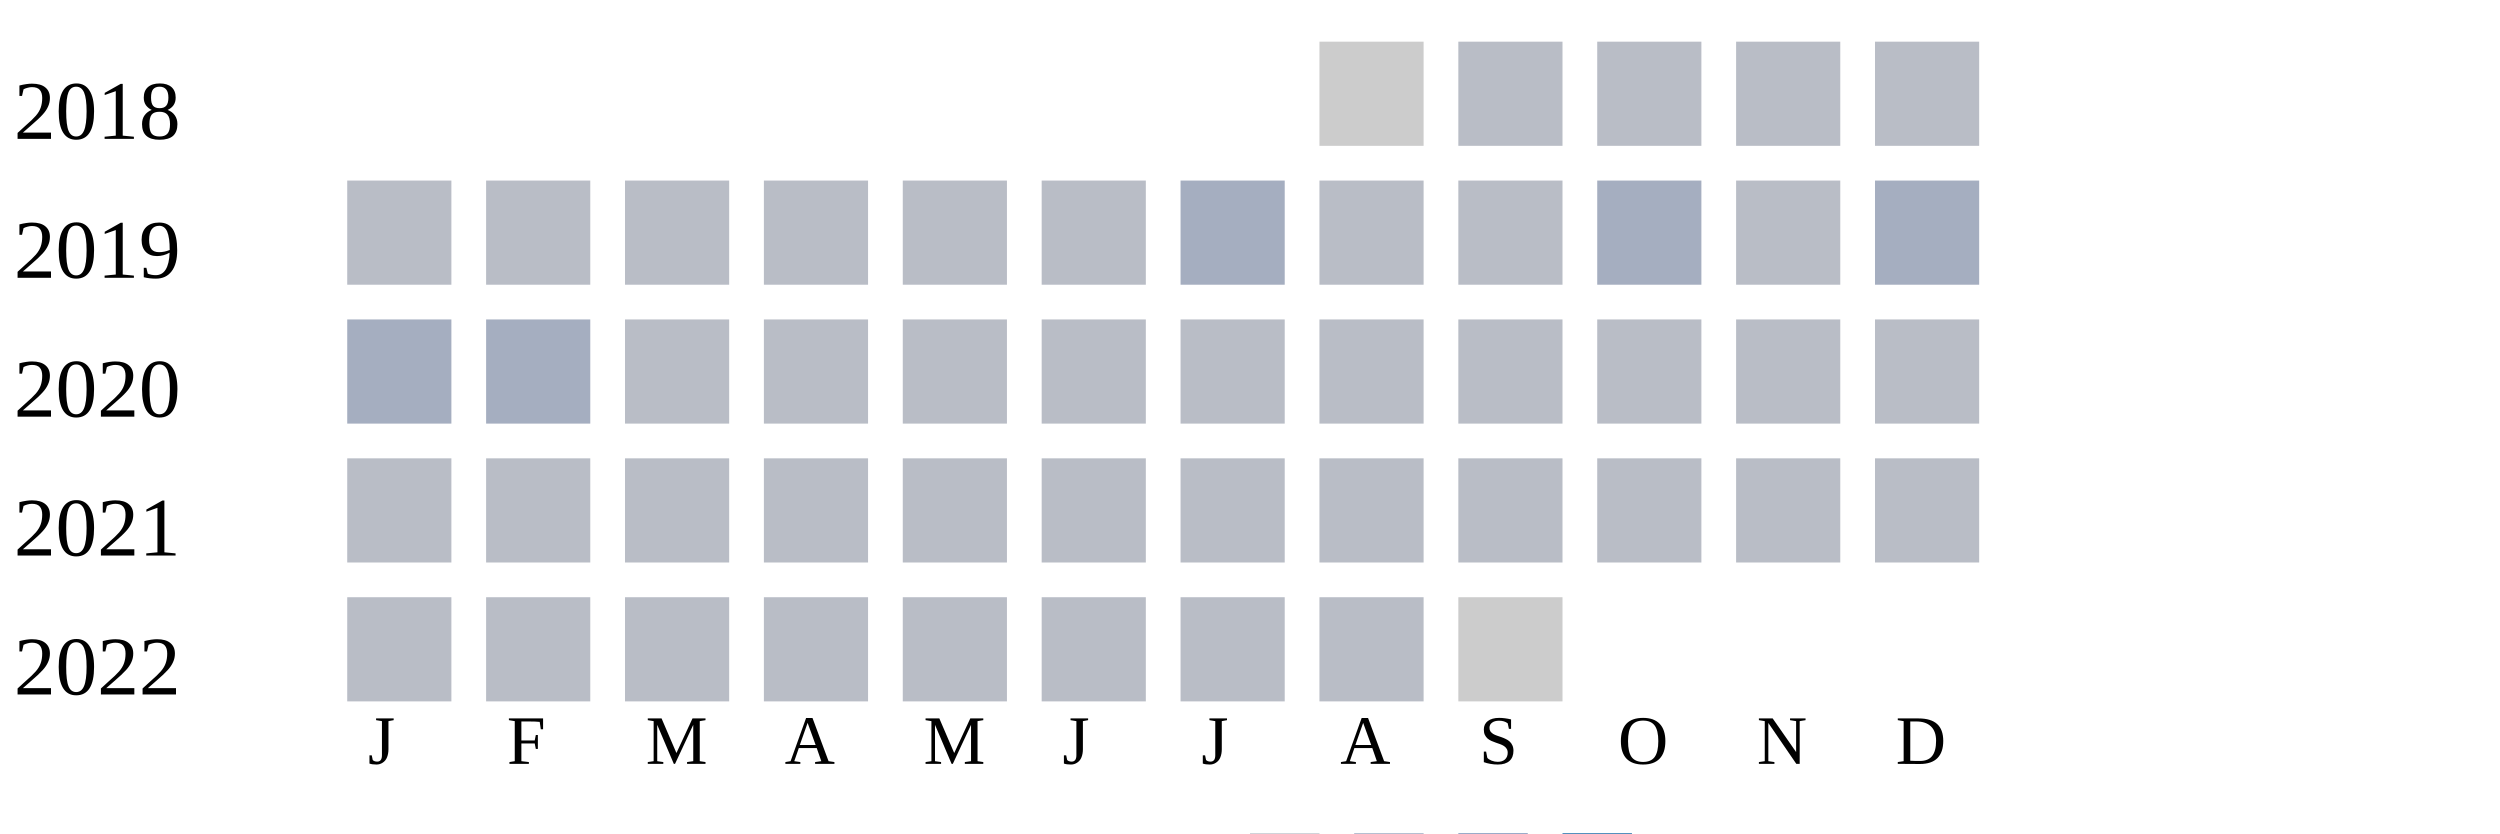
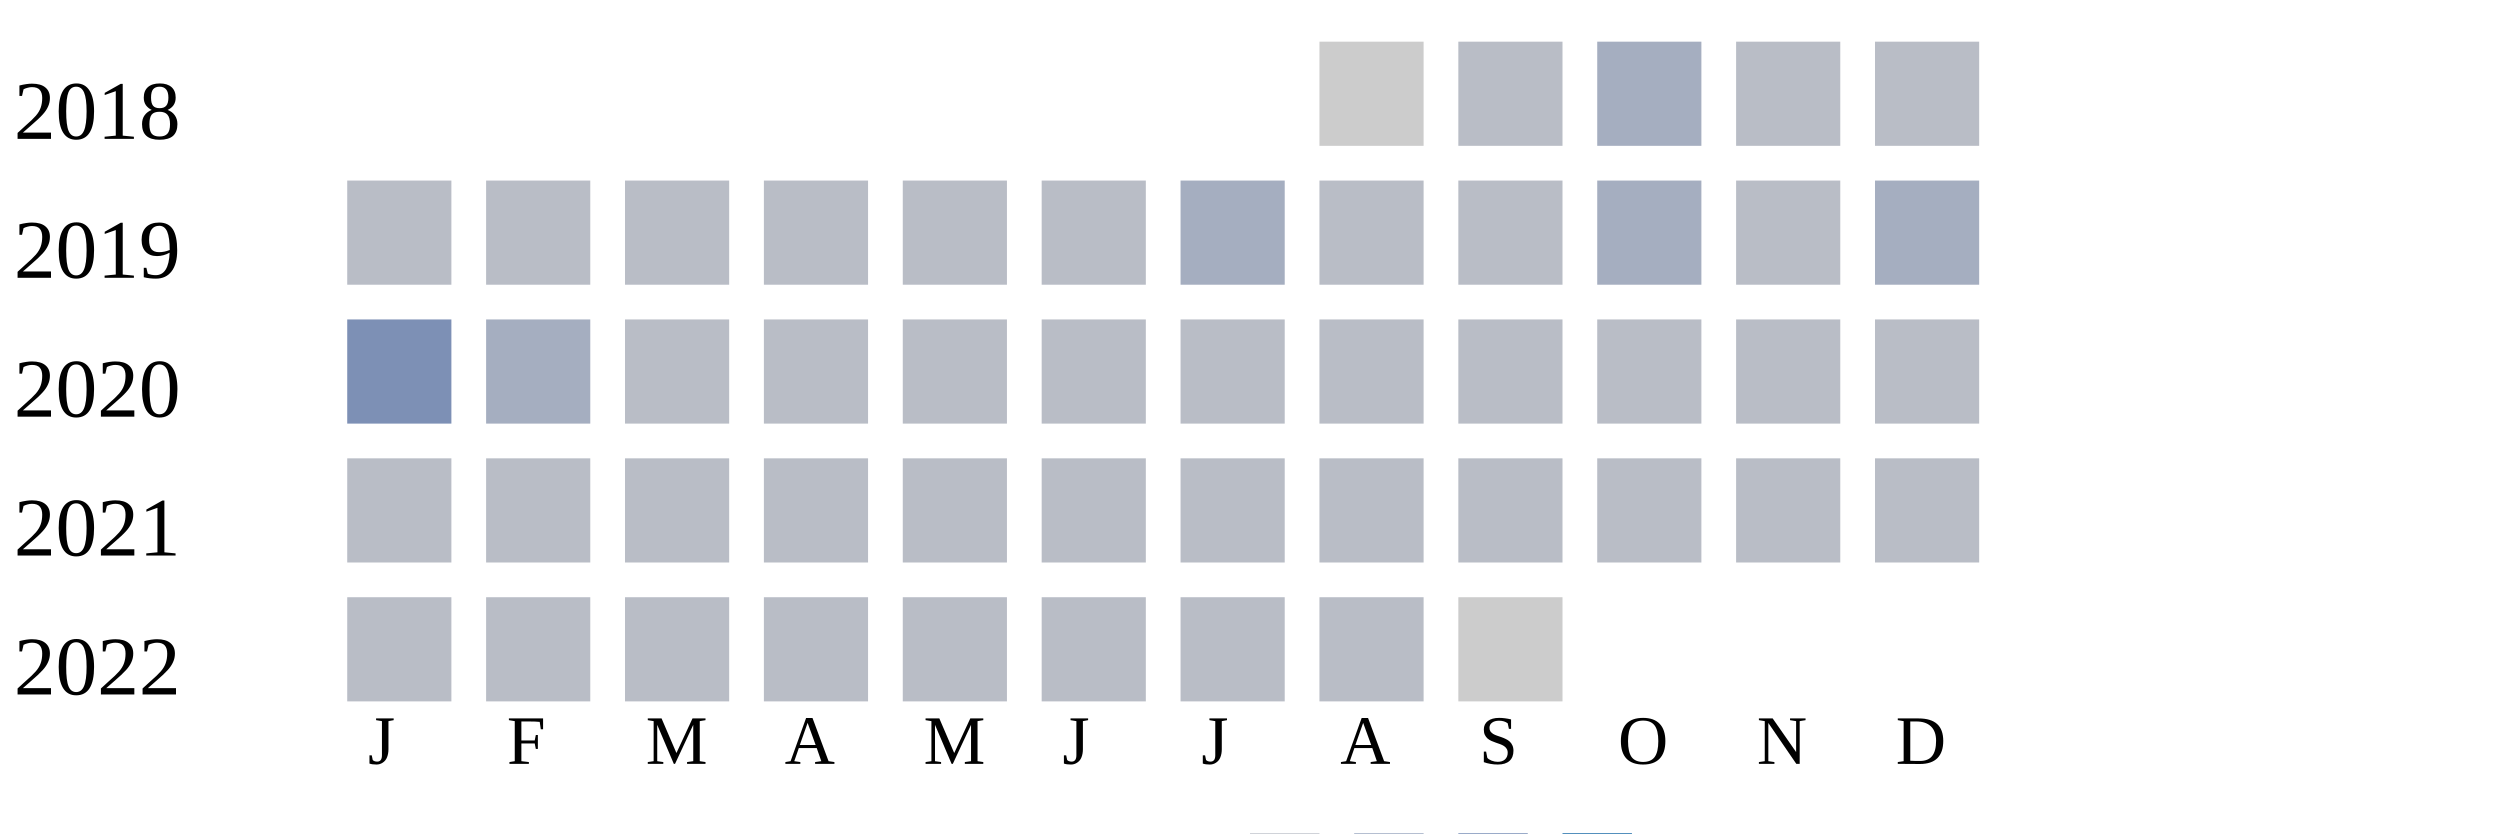
<svg xmlns="http://www.w3.org/2000/svg" width="360" height="120">
  <g transform="translate(0 0)">
    <text x="2" y="20">2018</text>
    <rect x="190" y="6" width="15" height="15" fill="#cccccc" />
    <rect x="210" y="6" width="15" height="15" fill="#b9bdc6" />
-     <rect x="230" y="6" width="15" height="15" fill="#b9bdc6" />
+     <rect x="230" y="6" width="15" height="15" fill="#a5aec0" />
    <rect x="250" y="6" width="15" height="15" fill="#b9bdc6" />
    <rect x="270" y="6" width="15" height="15" fill="#b9bdc6" />
  </g>
  <g transform="translate(0 20)">
    <text x="2" y="20">2019</text>
    <rect x="50" y="6" width="15" height="15" fill="#b9bdc6" />
    <rect x="70" y="6" width="15" height="15" fill="#b9bdc6" />
    <rect x="90" y="6" width="15" height="15" fill="#b9bdc6" />
    <rect x="110" y="6" width="15" height="15" fill="#b9bdc6" />
    <rect x="130" y="6" width="15" height="15" fill="#b9bdc6" />
    <rect x="150" y="6" width="15" height="15" fill="#b9bdc6" />
    <rect x="170" y="6" width="15" height="15" fill="#a5aec0" />
    <rect x="190" y="6" width="15" height="15" fill="#b9bdc6" />
    <rect x="210" y="6" width="15" height="15" fill="#b9bdc6" />
    <rect x="230" y="6" width="15" height="15" fill="#a5aec0" />
    <rect x="250" y="6" width="15" height="15" fill="#b9bdc6" />
    <rect x="270" y="6" width="15" height="15" fill="#a5aec0" />
  </g>
  <g transform="translate(0 40)">
    <text x="2" y="20">2020</text>
-     <rect x="50" y="6" width="15" height="15" fill="#a5aec0" />
+     <rect x="50" y="6" width="15" height="15" fill="#7d90b5" />
    <rect x="70" y="6" width="15" height="15" fill="#a5aec0" />
    <rect x="90" y="6" width="15" height="15" fill="#b9bdc6" />
    <rect x="110" y="6" width="15" height="15" fill="#b9bdc6" />
    <rect x="130" y="6" width="15" height="15" fill="#b9bdc6" />
    <rect x="150" y="6" width="15" height="15" fill="#b9bdc6" />
    <rect x="170" y="6" width="15" height="15" fill="#b9bdc6" />
    <rect x="190" y="6" width="15" height="15" fill="#b9bdc6" />
    <rect x="210" y="6" width="15" height="15" fill="#b9bdc6" />
    <rect x="230" y="6" width="15" height="15" fill="#b9bdc6" />
    <rect x="250" y="6" width="15" height="15" fill="#b9bdc6" />
    <rect x="270" y="6" width="15" height="15" fill="#b9bdc6" />
  </g>
  <g transform="translate(0 60)">
    <text x="2" y="20">2021</text>
    <rect x="50" y="6" width="15" height="15" fill="#b9bdc6" />
    <rect x="70" y="6" width="15" height="15" fill="#b9bdc6" />
    <rect x="90" y="6" width="15" height="15" fill="#b9bdc6" />
    <rect x="110" y="6" width="15" height="15" fill="#b9bdc6" />
    <rect x="130" y="6" width="15" height="15" fill="#b9bdc6" />
    <rect x="150" y="6" width="15" height="15" fill="#b9bdc6" />
    <rect x="170" y="6" width="15" height="15" fill="#b9bdc6" />
    <rect x="190" y="6" width="15" height="15" fill="#b9bdc6" />
    <rect x="210" y="6" width="15" height="15" fill="#b9bdc6" />
    <rect x="230" y="6" width="15" height="15" fill="#b9bdc6" />
    <rect x="250" y="6" width="15" height="15" fill="#b9bdc6" />
    <rect x="270" y="6" width="15" height="15" fill="#b9bdc6" />
  </g>
  <g transform="translate(0 80)">
    <text x="2" y="20">2022</text>
    <rect x="50" y="6" width="15" height="15" fill="#b9bdc6" />
    <rect x="70" y="6" width="15" height="15" fill="#b9bdc6" />
    <rect x="90" y="6" width="15" height="15" fill="#b9bdc6" />
    <rect x="110" y="6" width="15" height="15" fill="#b9bdc6" />
    <rect x="130" y="6" width="15" height="15" fill="#b9bdc6" />
    <rect x="150" y="6" width="15" height="15" fill="#b9bdc6" />
    <rect x="170" y="6" width="15" height="15" fill="#b9bdc6" />
    <rect x="190" y="6" width="15" height="15" fill="#b9bdc6" />
    <rect x="210" y="6" width="15" height="15" fill="#cccccc" />
  </g>
  <text style="font-size: 10px; text-align: center" x="53" y="110">J</text>
  <text style="font-size: 10px; text-align: center" x="73" y="110">F</text>
  <text style="font-size: 10px; text-align: center" x="93" y="110">M</text>
  <text style="font-size: 10px; text-align: center" x="113" y="110">A</text>
  <text style="font-size: 10px; text-align: center" x="133" y="110">M</text>
  <text style="font-size: 10px; text-align: center" x="153" y="110">J</text>
  <text style="font-size: 10px; text-align: center" x="173" y="110">J</text>
  <text style="font-size: 10px; text-align: center" x="193" y="110">A</text>
  <text style="font-size: 10px; text-align: center" x="213" y="110">S</text>
  <text style="font-size: 10px; text-align: center" x="233" y="110">O</text>
  <text style="font-size: 10px; text-align: center" x="253" y="110">N</text>
  <text style="font-size: 10px; text-align: center" x="273" y="110">D</text>
  <text style="font-size: 10px;" x="155" y="129">Less</text>
  <rect fill="#b9bdc6" width="10" height="10" x="180" y="120" />
  <rect fill="#919fba" width="10" height="10" x="195" y="120" />
  <rect fill="#6882ae" width="10" height="10" x="210" y="120" />
  <rect fill="#005a9c" width="10" height="10" x="225" y="120" />
  <text x="240" y="129" style="font-size: 10px;">More</text>
</svg>
